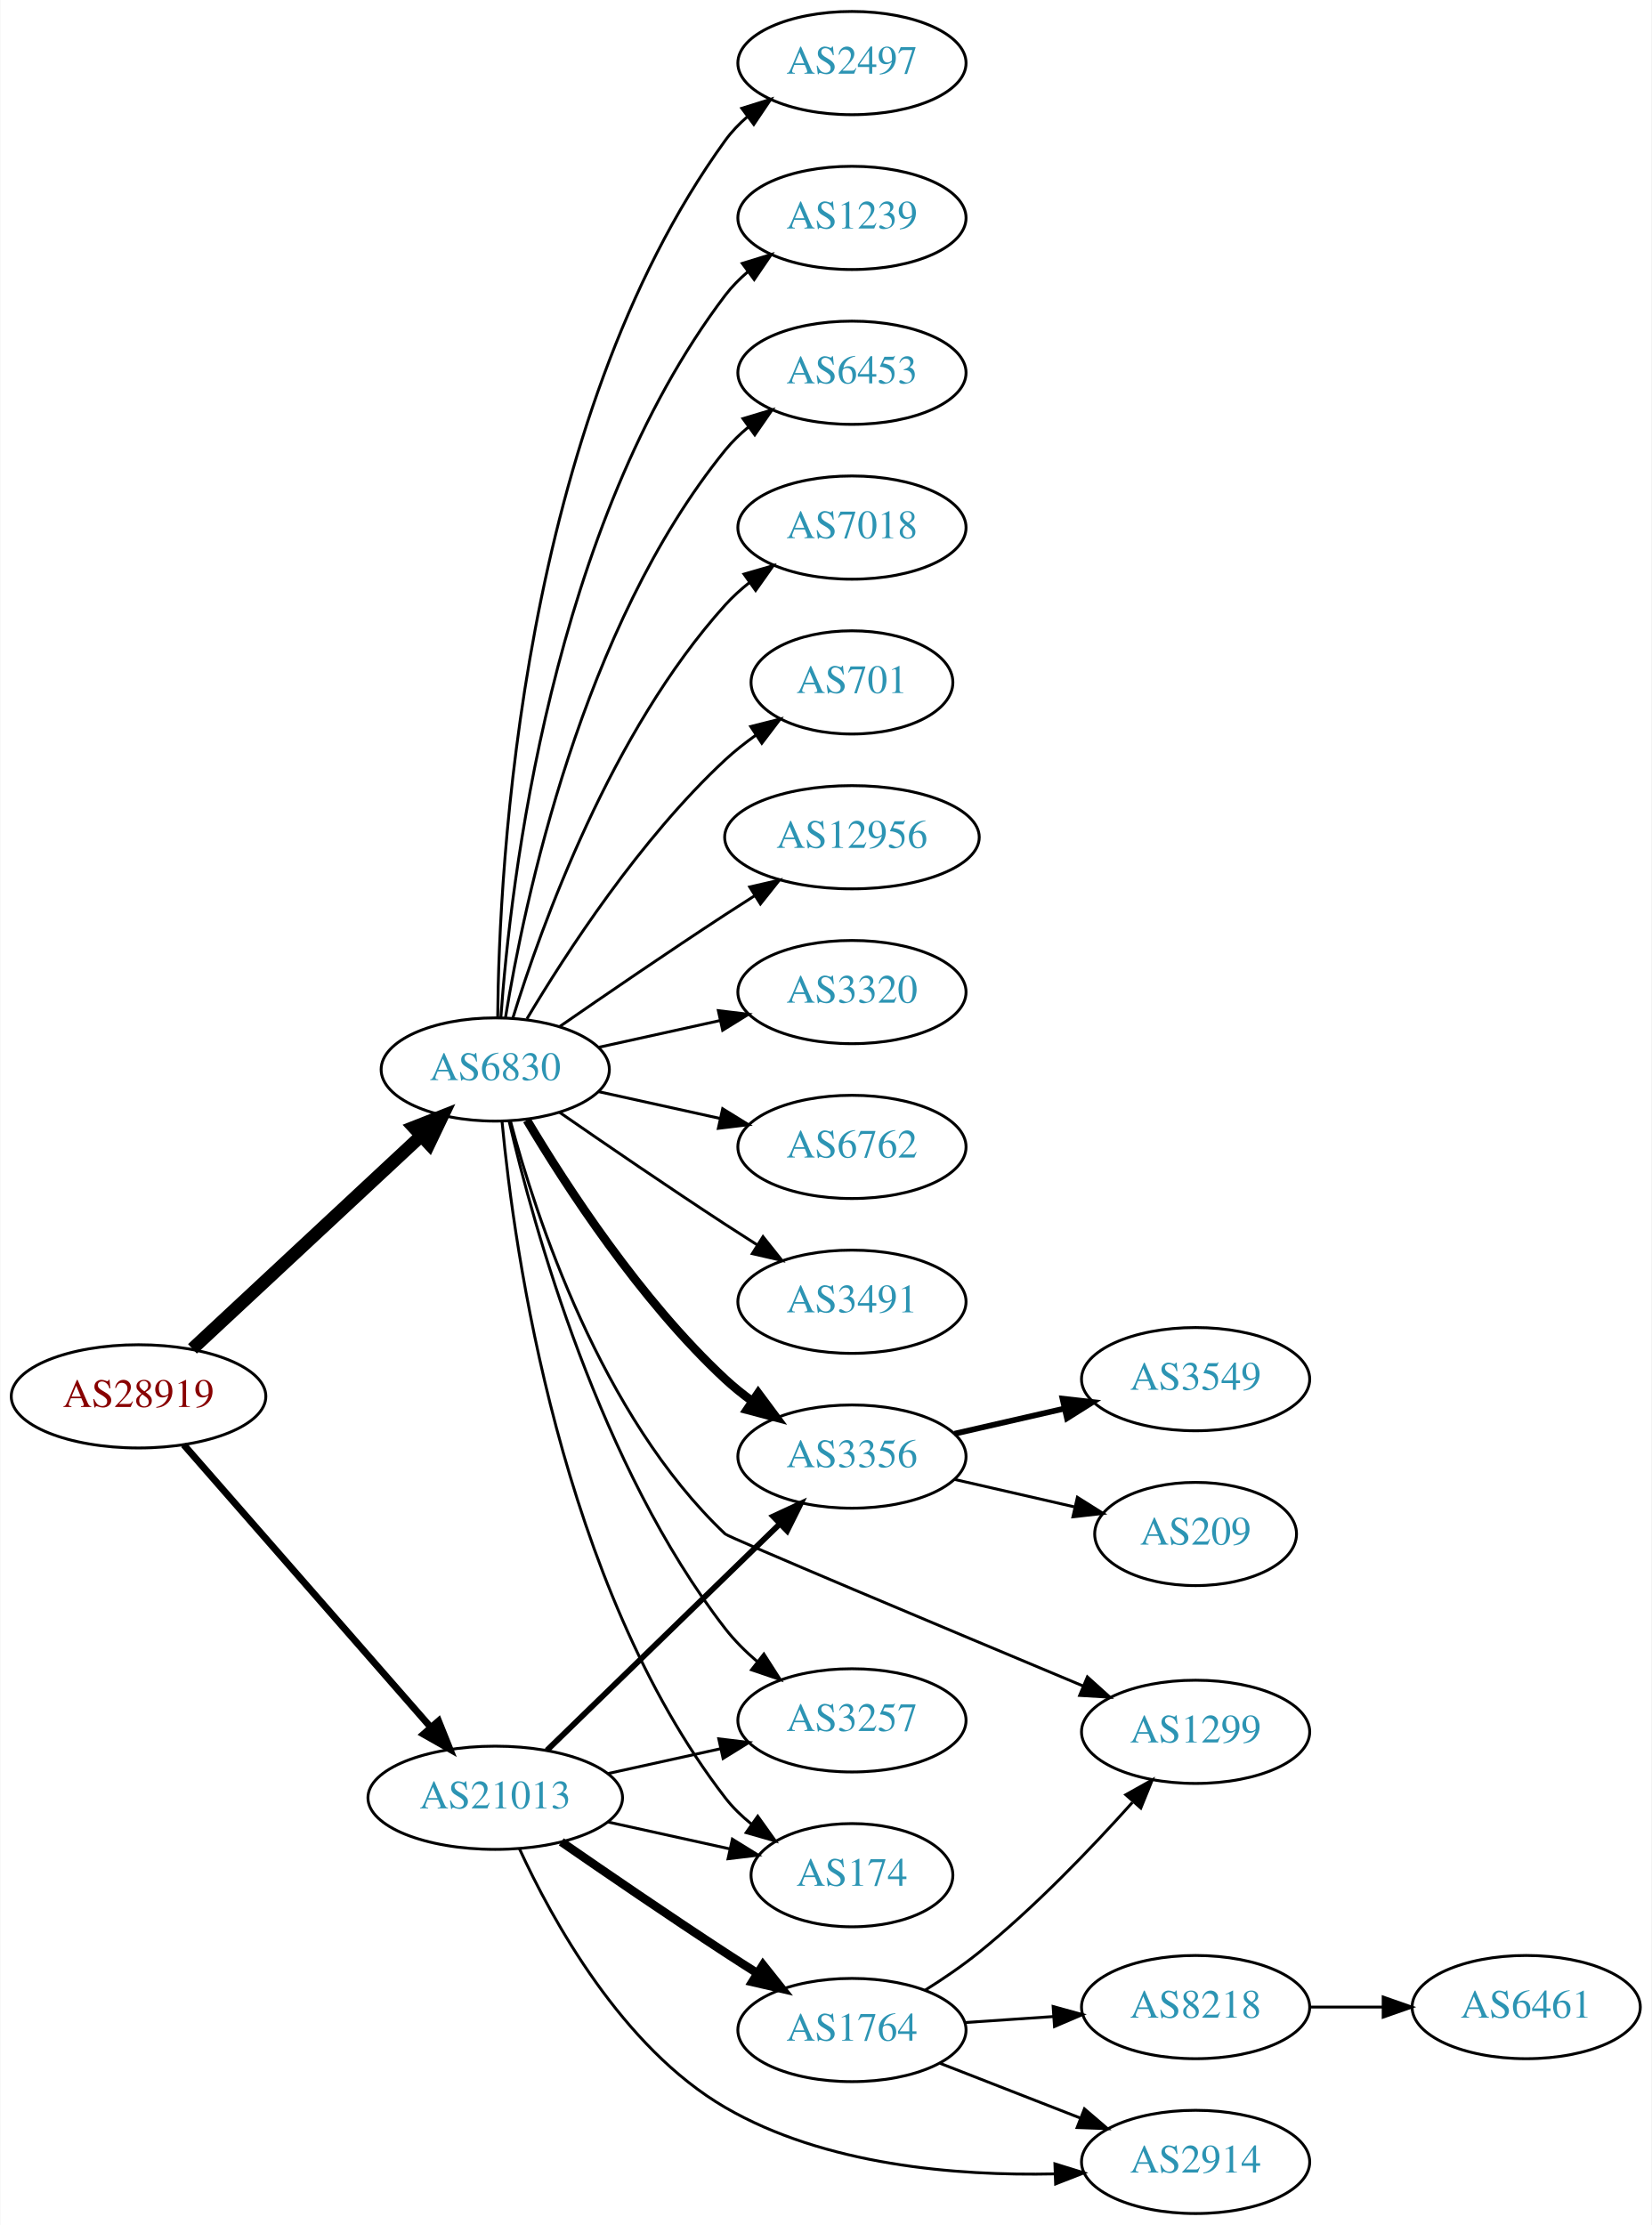
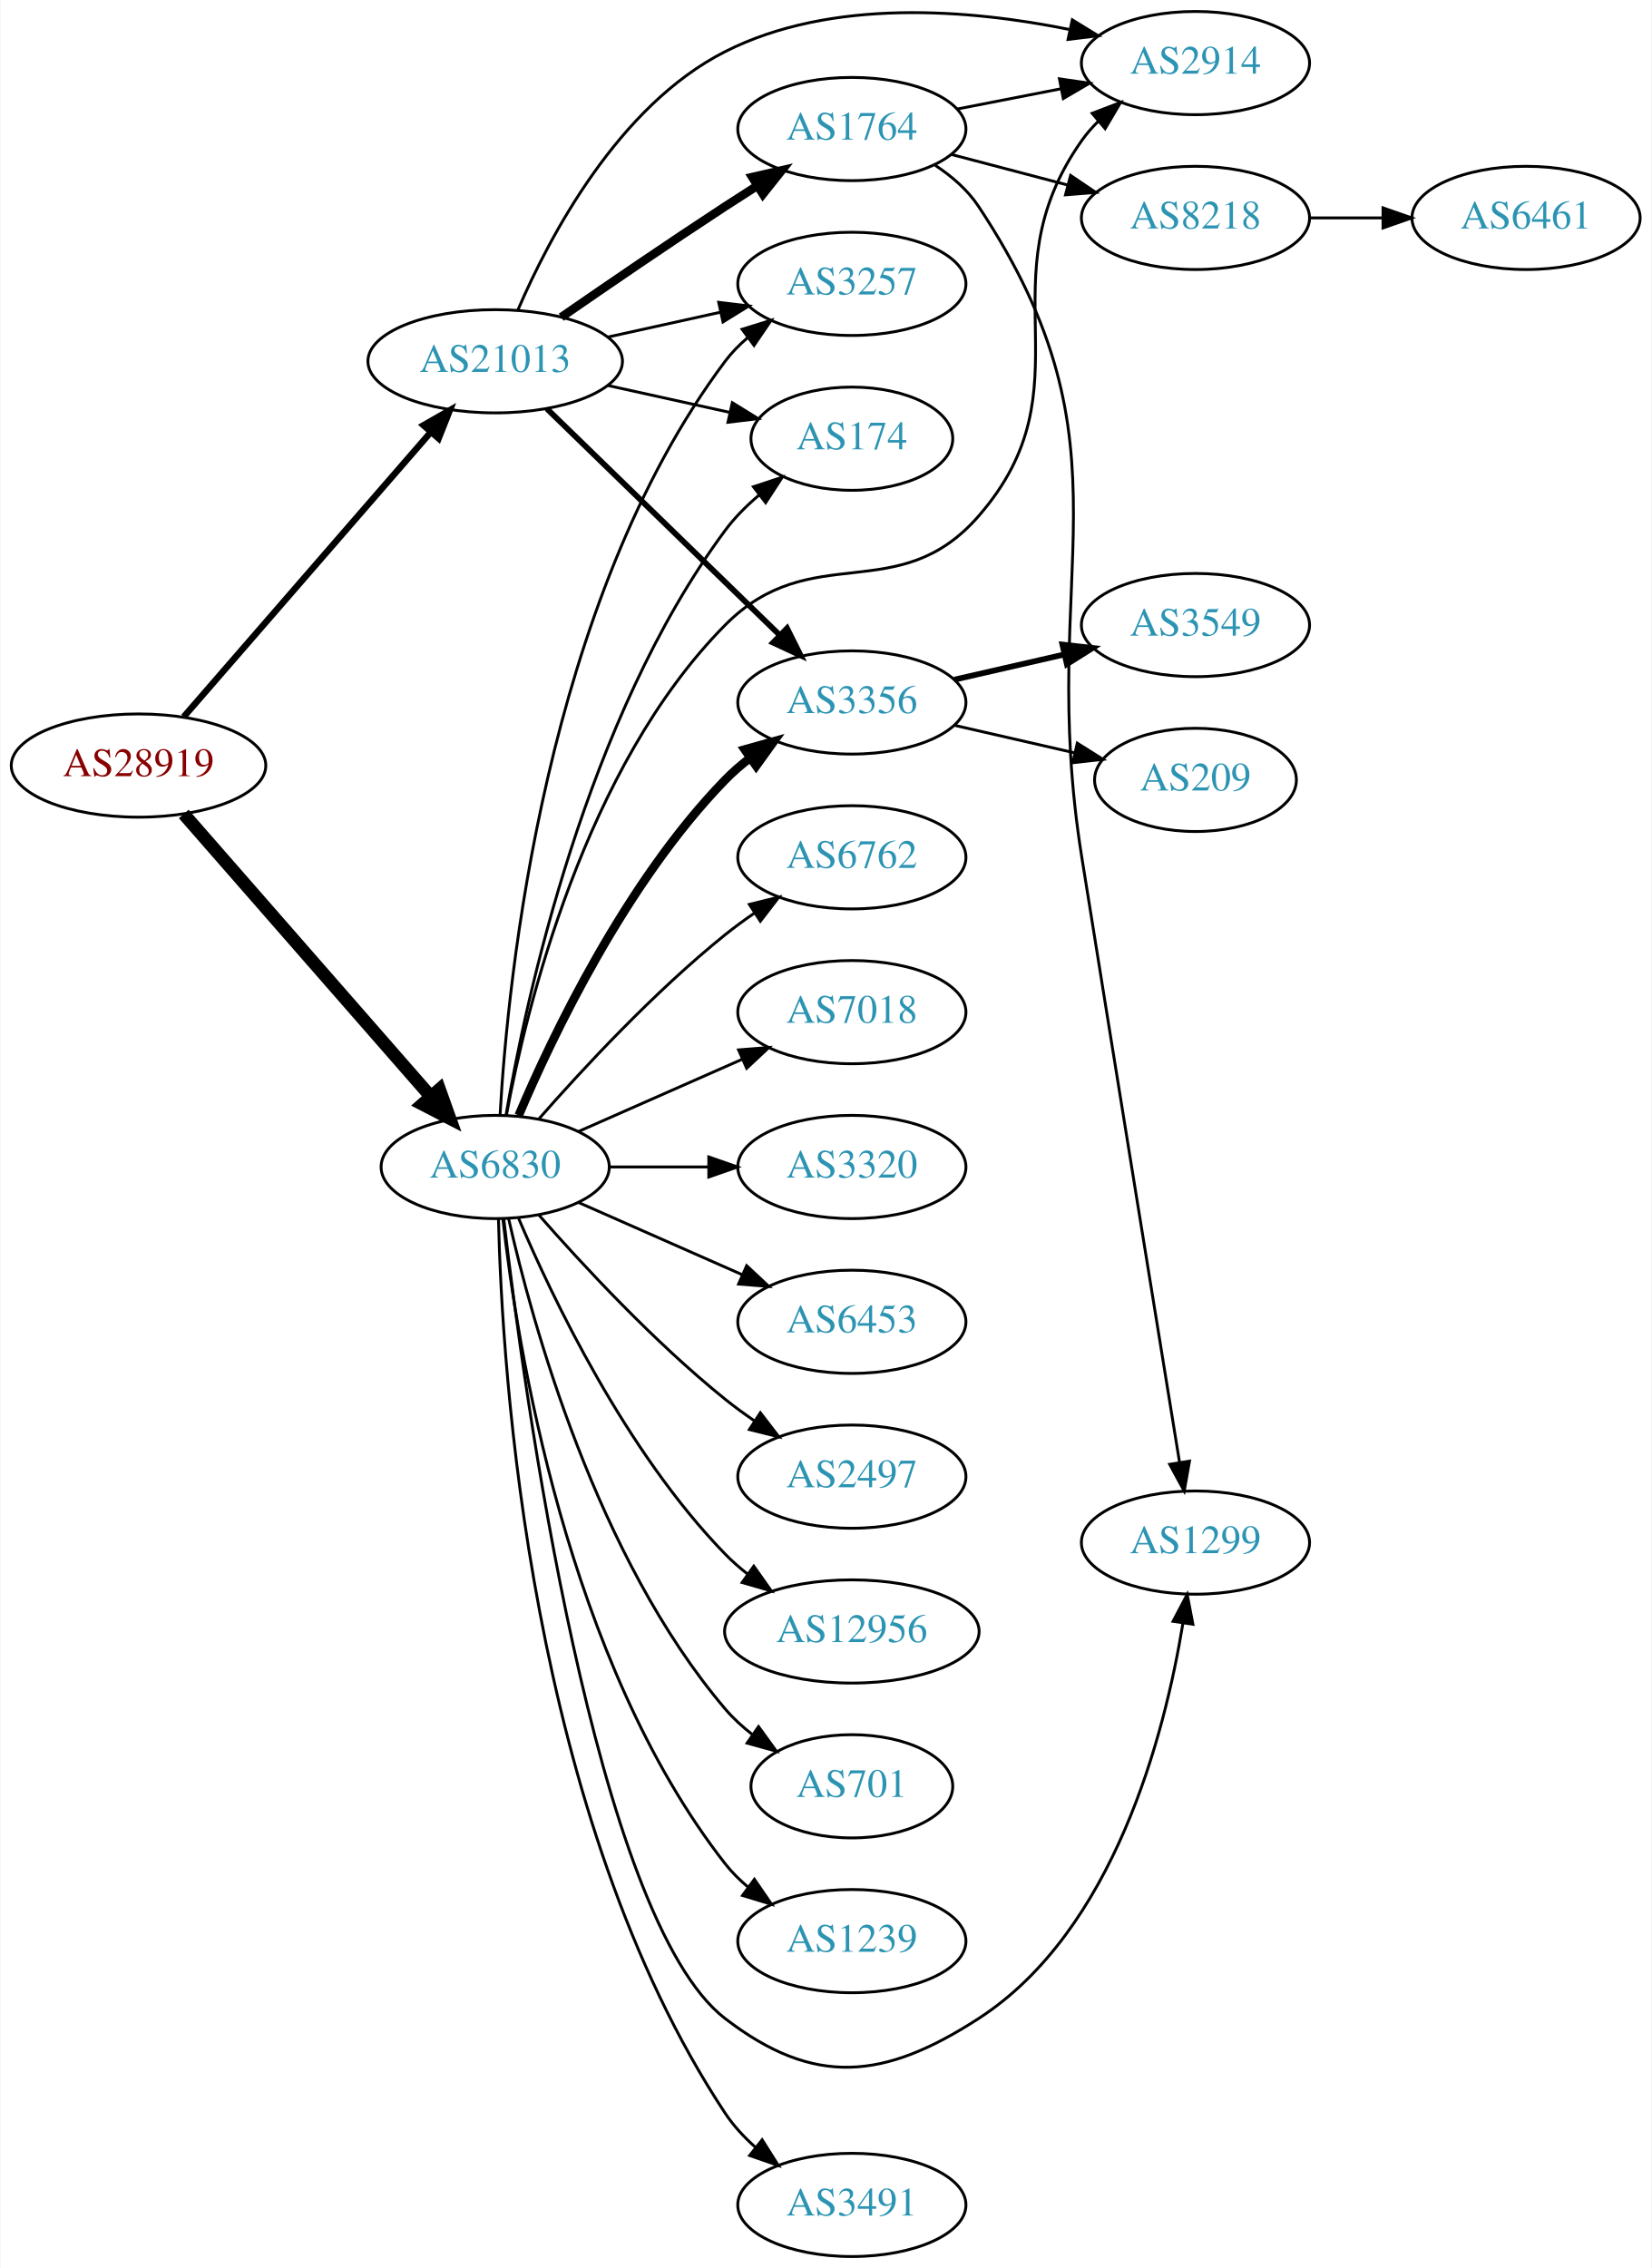
- <svg xmlns="http://www.w3.org/2000/svg" xmlns:xlink="http://www.w3.org/1999/xlink" width="576pt" height="776pt" viewBox="0.00 0.00 575.76 776.00">
-   <g id="graph0" class="graph" transform="scale(1 1) rotate(0) translate(4 772)">
-     <polygon fill="white" stroke="none" points="-4,4 -4,-772 571.762,-772 571.762,4 -4,4" />
+ <svg xmlns="http://www.w3.org/2000/svg" xmlns:xlink="http://www.w3.org/1999/xlink" width="576pt" height="791pt" viewBox="0.00 0.00 575.76 791.00">
+   <g id="graph0" class="graph" transform="scale(1 1) rotate(0) translate(4 787)">
+     <polygon fill="white" stroke="none" points="-4,4 -4,-787 571.762,-787 571.762,4 -4,4" />
    <g id="node1" class="node">
      <g id="a_node1">
        <a xlink:href="/asn/28919" xlink:title="AS28919 ~ Fischergries 2 [AT]">
-           <ellipse fill="#ffffff" stroke="black" cx="44.196" cy="-285" rx="44.393" ry="18" />
-           <text text-anchor="middle" x="44.196" y="-281.3" font-family="Times,serif" font-size="14.00" fill="#880000">AS28919</text>
+           <ellipse fill="#ffffff" stroke="black" cx="44.196" cy="-520" rx="44.393" ry="18" />
+           <text text-anchor="middle" x="44.196" y="-516.3" font-family="Times,serif" font-size="14.00" fill="#880000">AS28919</text>
        </a>
      </g>
    </g>
    <g id="node2" class="node">
      <g id="a_node2">
        <a xlink:href="/asn/6830" xlink:title="AS6830 ~ LGI-UPC [AT]">
-           <ellipse fill="#ffffff" stroke="black" cx="168.588" cy="-399" rx="39.794" ry="18" />
-           <text text-anchor="middle" x="168.588" y="-395.3" font-family="Times,serif" font-size="14.00" fill="#2c94b3">AS6830</text>
+           <ellipse fill="#ffffff" stroke="black" cx="168.588" cy="-380" rx="39.794" ry="18" />
+           <text text-anchor="middle" x="168.588" y="-376.3" font-family="Times,serif" font-size="14.00" fill="#2c94b3">AS6830</text>
        </a>
      </g>
    </g>
    <g id="edge1" class="edge">
-       <path fill="none" stroke="black" stroke-width="4.5" d="M62.993,-301.577C83.96,-321.106 118.931,-353.679 142.607,-375.731" />
-       <polygon fill="black" stroke="black" stroke-width="4.5" points="140.165,-378.838 150.166,-382.773 145.532,-373.075 140.165,-378.838" />
+       <path fill="none" stroke="black" stroke-width="4.5" d="M59.959,-503.113C81.37,-478.622 121.177,-433.088 145.918,-404.787" />
+       <polygon fill="black" stroke="black" stroke-width="4.5" points="149.155,-407.067 152.773,-396.947 143.226,-401.884 149.155,-407.067" />
    </g>
    <g id="node3" class="node">
      <g id="a_node3">
        <a xlink:href="/asn/21013" xlink:title="AS21013 ~ Wels, AT [AT]">
-           <ellipse fill="#ffffff" stroke="black" cx="168.588" cy="-145" rx="44.393" ry="18" />
-           <text text-anchor="middle" x="168.588" y="-141.3" font-family="Times,serif" font-size="14.00" fill="#2c94b3">AS21013</text>
+           <ellipse fill="#ffffff" stroke="black" cx="168.588" cy="-661" rx="44.393" ry="18" />
+           <text text-anchor="middle" x="168.588" y="-657.3" font-family="Times,serif" font-size="14.00" fill="#2c94b3">AS21013</text>
        </a>
      </g>
    </g>
    <g id="edge2" class="edge">
-       <path fill="none" stroke="black" stroke-width="2.4" d="M59.959,-268.113C81.37,-243.622 121.177,-198.088 145.918,-169.787" />
-       <polygon fill="black" stroke="black" stroke-width="2.4" points="148.826,-171.779 152.773,-161.947 143.556,-167.172 148.826,-171.779" />
+       <path fill="none" stroke="black" stroke-width="2.25" d="M59.959,-537.008C81.37,-561.674 121.177,-607.533 145.918,-636.036" />
+       <polygon fill="black" stroke="black" stroke-width="2.25" points="143.574,-638.674 152.773,-643.932 148.86,-634.086 143.574,-638.674" />
    </g>
    <g id="node4" class="node">
      <g id="a_node4">
-         <a xlink:href="/asn/2497" xlink:title="AS2497 ~ Internet Initiative Japan Inc. [JP]">
-           <ellipse fill="#ffffff" stroke="black" cx="292.98" cy="-750" rx="39.794" ry="18" />
-           <text text-anchor="middle" x="292.98" y="-746.3" font-family="Times,serif" font-size="14.00" fill="#2c94b3">AS2497</text>
+         <a xlink:href="/asn/6762" xlink:title="AS6762 ~ TELECOM ITALIA SPARKLE S.p.A. [IT]">
+           <ellipse fill="#ffffff" stroke="black" cx="292.98" cy="-488" rx="39.794" ry="18" />
+           <text text-anchor="middle" x="292.98" y="-484.3" font-family="Times,serif" font-size="14.00" fill="#2c94b3">AS6762</text>
        </a>
      </g>
    </g>
    <g id="edge3" class="edge">
-       <path fill="none" stroke="black" d="M169.44,-417.078C169.89,-469.561 177.542,-624.452 248.784,-723 250.986,-726.046 253.648,-728.825 256.555,-731.341" />
-       <polygon fill="black" stroke="black" points="254.57,-734.226 264.68,-737.392 258.751,-728.612 254.57,-734.226" />
+       <path fill="none" stroke="black" d="M183.74,-396.663C198.842,-413.894 223.963,-441.024 248.784,-461 252.04,-463.62 255.565,-466.192 259.149,-468.646" />
+       <polygon fill="black" stroke="black" points="257.237,-471.577 267.522,-474.121 261.068,-465.719 257.237,-471.577" />
    </g>
    <g id="node5" class="node">
      <g id="a_node5">
-         <a xlink:href="/asn/1239" xlink:title="AS1239 ~ Sprint [US]">
-           <ellipse fill="#ffffff" stroke="black" cx="292.98" cy="-696" rx="39.794" ry="18" />
-           <text text-anchor="middle" x="292.98" y="-692.3" font-family="Times,serif" font-size="14.00" fill="#2c94b3">AS1239</text>
+         <a xlink:href="/asn/7018" xlink:title="AS7018 ~ AT&amp;T Services, Inc. [US]">
+           <ellipse fill="#ffffff" stroke="black" cx="292.98" cy="-434" rx="39.794" ry="18" />
+           <text text-anchor="middle" x="292.98" y="-430.3" font-family="Times,serif" font-size="14.00" fill="#2c94b3">AS7018</text>
        </a>
      </g>
    </g>
    <g id="edge4" class="edge">
-       <path fill="none" stroke="black" d="M170.537,-417.036C173.823,-463.457 188.133,-589.007 248.784,-669 251.055,-671.995 253.763,-674.74 256.699,-677.235" />
-       <polygon fill="black" stroke="black" points="254.739,-680.138 264.864,-683.256 258.893,-674.504 254.739,-680.138" />
+       <path fill="none" stroke="black" d="M197.667,-392.389C214.615,-399.866 236.413,-409.483 254.782,-417.588" />
+       <polygon fill="black" stroke="black" points="253.47,-420.834 264.032,-421.669 256.296,-414.43 253.47,-420.834" />
    </g>
    <g id="node6" class="node">
      <g id="a_node6">
-         <a xlink:href="/asn/6453" xlink:title="AS6453 ~ TATA COMMUNICATIONS (AMERICA) INC [US]">
-           <ellipse fill="#ffffff" stroke="black" cx="292.98" cy="-642" rx="39.794" ry="18" />
-           <text text-anchor="middle" x="292.98" y="-638.3" font-family="Times,serif" font-size="14.00" fill="#2c94b3">AS6453</text>
+         <a xlink:href="/asn/3320" xlink:title="AS3320 ~ DTAG [DE]">
+           <ellipse fill="#ffffff" stroke="black" cx="292.98" cy="-380" rx="39.794" ry="18" />
+           <text text-anchor="middle" x="292.98" y="-376.3" font-family="Times,serif" font-size="14.00" fill="#2c94b3">AS3320</text>
        </a>
      </g>
    </g>
    <g id="edge5" class="edge">
-       <path fill="none" stroke="black" d="M172.169,-417.178C178.624,-456.997 198.695,-553.286 248.784,-615 251.153,-617.918 253.926,-620.612 256.903,-623.075" />
-       <polygon fill="black" stroke="black" points="254.978,-626.003 265.125,-629.052 259.094,-620.341 254.978,-626.003" />
+       <path fill="none" stroke="black" d="M208.314,-380C219.252,-380 231.303,-380 242.769,-380" />
+       <polygon fill="black" stroke="black" points="243.087,-383.5 253.087,-380 243.087,-376.5 243.087,-383.5" />
    </g>
    <g id="node7" class="node">
      <g id="a_node7">
-         <a xlink:href="/asn/7018" xlink:title="AS7018 ~ AT&amp;T Services, Inc. [US]">
-           <ellipse fill="#ffffff" stroke="black" cx="292.98" cy="-588" rx="39.794" ry="18" />
-           <text text-anchor="middle" x="292.98" y="-584.3" font-family="Times,serif" font-size="14.00" fill="#2c94b3">AS7018</text>
+         <a xlink:href="/asn/6453" xlink:title="AS6453 ~ TATA COMMUNICATIONS (AMERICA) INC [US]">
+           <ellipse fill="#ffffff" stroke="black" cx="292.98" cy="-326" rx="39.794" ry="18" />
+           <text text-anchor="middle" x="292.98" y="-322.3" font-family="Times,serif" font-size="14.00" fill="#2c94b3">AS6453</text>
        </a>
      </g>
    </g>
    <g id="edge6" class="edge">
-       <path fill="none" stroke="black" d="M174.726,-416.94C184.629,-448.979 208.966,-516.812 248.784,-561 251.3,-563.792 254.172,-566.401 257.211,-568.812" />
-       <polygon fill="black" stroke="black" points="255.34,-571.776 265.519,-574.715 259.394,-566.07 255.34,-571.776" />
+       <path fill="none" stroke="black" d="M197.667,-367.611C214.615,-360.134 236.413,-350.517 254.782,-342.412" />
+       <polygon fill="black" stroke="black" points="256.296,-345.57 264.032,-338.331 253.47,-339.166 256.296,-345.57" />
    </g>
    <g id="node8" class="node">
      <g id="a_node8">
-         <a xlink:href="/asn/701" xlink:title="AS701 ~ UUNET [US]">
-           <ellipse fill="#ffffff" stroke="black" cx="292.98" cy="-534" rx="35.194" ry="18" />
-           <text text-anchor="middle" x="292.98" y="-530.3" font-family="Times,serif" font-size="14.00" fill="#2c94b3">AS701</text>
+         <a xlink:href="/asn/2497" xlink:title="AS2497 ~ Internet Initiative Japan Inc. [JP]">
+           <ellipse fill="#ffffff" stroke="black" cx="292.98" cy="-272" rx="39.794" ry="18" />
+           <text text-anchor="middle" x="292.98" y="-268.3" font-family="Times,serif" font-size="14.00" fill="#2c94b3">AS2497</text>
        </a>
      </g>
    </g>
    <g id="edge7" class="edge">
-       <path fill="none" stroke="black" d="M179.634,-416.671C193.205,-439.472 219.137,-479.472 248.784,-507 252.081,-510.061 255.774,-512.972 259.575,-515.672" />
-       <polygon fill="black" stroke="black" points="257.686,-518.619 267.956,-521.22 261.549,-512.781 257.686,-518.619" />
+       <path fill="none" stroke="black" d="M183.74,-363.337C198.842,-346.106 223.963,-318.976 248.784,-299 252.04,-296.38 255.565,-293.808 259.149,-291.354" />
+       <polygon fill="black" stroke="black" points="261.068,-294.281 267.522,-285.879 257.237,-288.423 261.068,-294.281" />
    </g>
    <g id="node9" class="node">
      <g id="a_node9">
-         <a xlink:href="/asn/12956" xlink:title="AS12956 ~ TELXIUS [ES]">
-           <ellipse fill="#ffffff" stroke="black" cx="292.98" cy="-480" rx="44.393" ry="18" />
-           <text text-anchor="middle" x="292.98" y="-476.3" font-family="Times,serif" font-size="14.00" fill="#2c94b3">AS12956</text>
+         <a xlink:href="/asn/2914" xlink:title="AS2914 ~ NTT America, Inc. [US]">
+           <ellipse fill="#ffffff" stroke="black" cx="412.823" cy="-765" rx="39.794" ry="18" />
+           <text text-anchor="middle" x="412.823" y="-761.3" font-family="Times,serif" font-size="14.00" fill="#2c94b3">AS2914</text>
        </a>
      </g>
    </g>
    <g id="edge8" class="edge">
-       <path fill="none" stroke="black" d="M190.945,-413.901C206.796,-424.877 228.999,-440.079 248.784,-453 252.105,-455.169 255.587,-457.406 259.074,-459.621" />
-       <polygon fill="black" stroke="black" points="257.33,-462.66 267.656,-465.032 261.063,-456.738 257.33,-462.66" />
+       <path fill="none" stroke="black" d="M172.512,-398.117C179.355,-434.993 199.705,-519.467 248.784,-569 278.882,-599.376 309.093,-574.752 337.176,-607 376.831,-652.534 338.36,-688.668 373.176,-738 374.858,-740.382 376.82,-742.624 378.951,-744.719" />
+       <polygon fill="black" stroke="black" points="376.796,-747.48 386.692,-751.264 381.315,-742.135 376.796,-747.48" />
    </g>
    <g id="node10" class="node">
      <g id="a_node10">
-         <a xlink:href="/asn/3320" xlink:title="AS3320 ~ DTAG [DE]">
-           <ellipse fill="#ffffff" stroke="black" cx="292.98" cy="-426" rx="39.794" ry="18" />
-           <text text-anchor="middle" x="292.98" y="-422.3" font-family="Times,serif" font-size="14.00" fill="#2c94b3">AS3320</text>
+         <a xlink:href="/asn/12956" xlink:title="AS12956 ~ TELXIUS [ES]">
+           <ellipse fill="#ffffff" stroke="black" cx="292.98" cy="-218" rx="44.393" ry="18" />
+           <text text-anchor="middle" x="292.98" y="-214.3" font-family="Times,serif" font-size="14.00" fill="#2c94b3">AS12956</text>
        </a>
      </g>
    </g>
    <g id="edge9" class="edge">
-       <path fill="none" stroke="black" d="M204.661,-406.737C217.848,-409.646 233.028,-412.995 246.994,-416.076" />
-       <polygon fill="black" stroke="black" points="246.383,-419.525 256.903,-418.262 247.891,-412.69 246.383,-419.525" />
+       <path fill="none" stroke="black" d="M176.779,-362.025C188.546,-334.318 214.12,-280.652 248.784,-245 251.2,-242.515 253.889,-240.158 256.71,-237.949" />
+       <polygon fill="black" stroke="black" points="258.774,-240.775 264.894,-232.127 254.717,-235.071 258.774,-240.775" />
    </g>
    <g id="node11" class="node">
      <g id="a_node11">
-         <a xlink:href="/asn/3257" xlink:title="AS3257 ~ GTT [DE]">
-           <ellipse fill="#ffffff" stroke="black" cx="292.98" cy="-172" rx="39.794" ry="18" />
-           <text text-anchor="middle" x="292.98" y="-168.3" font-family="Times,serif" font-size="14.00" fill="#2c94b3">AS3257</text>
+         <a xlink:href="/asn/701" xlink:title="AS701 ~ UUNET [US]">
+           <ellipse fill="#ffffff" stroke="black" cx="292.98" cy="-164" rx="35.194" ry="18" />
+           <text text-anchor="middle" x="292.98" y="-160.3" font-family="Times,serif" font-size="14.00" fill="#2c94b3">AS701</text>
        </a>
      </g>
    </g>
    <g id="edge10" class="edge">
-       <path fill="none" stroke="black" d="M173.433,-380.934C181.91,-344.407 205.015,-260.455 248.784,-204 251.99,-199.865 255.864,-196.006 259.958,-192.501" />
-       <polygon fill="black" stroke="black" points="262.27,-195.137 267.988,-186.217 257.956,-189.624 262.27,-195.137" />
+       <path fill="none" stroke="black" d="M173.282,-361.925C181.422,-325.852 203.855,-243.86 248.784,-191 251.555,-187.74 254.821,-184.748 258.296,-182.039" />
+       <polygon fill="black" stroke="black" points="260.432,-184.818 266.65,-176.239 256.44,-179.068 260.432,-184.818" />
    </g>
    <g id="node12" class="node">
      <g id="a_node12">
-         <a xlink:href="/asn/3356" xlink:title="AS3356 ~ Level 3 Parent, LLC [US]">
-           <ellipse fill="#ffffff" stroke="black" cx="292.98" cy="-264" rx="39.794" ry="18" />
-           <text text-anchor="middle" x="292.98" y="-260.3" font-family="Times,serif" font-size="14.00" fill="#2c94b3">AS3356</text>
+         <a xlink:href="/asn/1239" xlink:title="AS1239 ~ Sprint [US]">
+           <ellipse fill="#ffffff" stroke="black" cx="292.98" cy="-110" rx="39.794" ry="18" />
+           <text text-anchor="middle" x="292.98" y="-106.3" font-family="Times,serif" font-size="14.00" fill="#2c94b3">AS1239</text>
        </a>
      </g>
    </g>
    <g id="edge11" class="edge">
-       <path fill="none" stroke="black" stroke-width="3" d="M179.634,-381.329C193.205,-358.528 219.137,-318.528 248.784,-291 251.691,-288.301 254.904,-285.72 258.228,-283.297" />
-       <polygon fill="black" stroke="black" stroke-width="3" points="260.287,-286.13 266.606,-277.625 256.363,-280.333 260.287,-286.13" />
+       <path fill="none" stroke="black" d="M171.268,-361.871C176.098,-318.632 193.439,-207.784 248.784,-137 251.099,-134.039 253.836,-131.317 256.791,-128.836" />
+       <polygon fill="black" stroke="black" points="258.985,-131.568 264.982,-122.835 254.847,-125.922 258.985,-131.568" />
    </g>
    <g id="node13" class="node">
      <g id="a_node13">
-         <a xlink:href="/asn/6762" xlink:title="AS6762 ~ TELECOM ITALIA SPARKLE S.p.A. [IT]">
-           <ellipse fill="#ffffff" stroke="black" cx="292.98" cy="-372" rx="39.794" ry="18" />
-           <text text-anchor="middle" x="292.98" y="-368.3" font-family="Times,serif" font-size="14.00" fill="#2c94b3">AS6762</text>
+         <a xlink:href="/asn/3491" xlink:title="AS3491 ~ PCCW Global, Inc. [US]">
+           <ellipse fill="#ffffff" stroke="black" cx="292.98" cy="-18" rx="39.794" ry="18" />
+           <text text-anchor="middle" x="292.98" y="-14.3" font-family="Times,serif" font-size="14.00" fill="#2c94b3">AS3491</text>
        </a>
      </g>
    </g>
    <g id="edge12" class="edge">
-       <path fill="none" stroke="black" d="M204.661,-391.263C217.848,-388.354 233.028,-385.005 246.994,-381.924" />
-       <polygon fill="black" stroke="black" points="247.891,-385.31 256.903,-379.738 246.383,-378.475 247.891,-385.31" />
+       <path fill="none" stroke="black" d="M169.729,-361.86C170.962,-309.148 180.527,-153.197 248.784,-50 251.671,-45.636 255.365,-41.649 259.374,-38.082" />
+       <polygon fill="black" stroke="black" points="261.688,-40.714 267.343,-31.755 257.335,-35.232 261.688,-40.714" />
    </g>
    <g id="node14" class="node">
      <g id="a_node14">
-         <a xlink:href="/asn/3491" xlink:title="AS3491 ~ PCCW Global, Inc. [US]">
-           <ellipse fill="#ffffff" stroke="black" cx="292.98" cy="-318" rx="39.794" ry="18" />
-           <text text-anchor="middle" x="292.98" y="-314.3" font-family="Times,serif" font-size="14.00" fill="#2c94b3">AS3491</text>
+         <a xlink:href="/asn/3356" xlink:title="AS3356 ~ Level 3 Parent, LLC [US]">
+           <ellipse fill="#ffffff" stroke="black" cx="292.98" cy="-542" rx="39.794" ry="18" />
+           <text text-anchor="middle" x="292.98" y="-538.3" font-family="Times,serif" font-size="14.00" fill="#2c94b3">AS3356</text>
        </a>
      </g>
    </g>
    <g id="edge13" class="edge">
-       <path fill="none" stroke="black" d="M190.945,-384.099C206.796,-373.123 228.999,-357.921 248.784,-345 252.366,-342.661 256.137,-340.241 259.897,-337.856" />
-       <polygon fill="black" stroke="black" points="261.959,-340.693 268.558,-332.404 258.23,-334.769 261.959,-340.693" />
+       <path fill="none" stroke="black" stroke-width="3" d="M176.779,-397.975C188.546,-425.682 214.12,-479.348 248.784,-515 251.404,-517.695 254.345,-520.239 257.428,-522.608" />
+       <polygon fill="black" stroke="black" stroke-width="3" points="255.594,-525.597 265.796,-528.455 259.603,-519.859 255.594,-525.597" />
    </g>
    <g id="node15" class="node">
      <g id="a_node15">
-         <a xlink:href="/asn/174" xlink:title="AS174 ~ Cogent Communications [US]">
-           <ellipse fill="#ffffff" stroke="black" cx="292.98" cy="-118" rx="35.194" ry="18" />
-           <text text-anchor="middle" x="292.98" y="-114.3" font-family="Times,serif" font-size="14.00" fill="#2c94b3">AS174</text>
+         <a xlink:href="/asn/3257" xlink:title="AS3257 ~ GTT [DE]">
+           <ellipse fill="#ffffff" stroke="black" cx="292.98" cy="-688" rx="39.794" ry="18" />
+           <text text-anchor="middle" x="292.98" y="-684.3" font-family="Times,serif" font-size="14.00" fill="#2c94b3">AS3257</text>
        </a>
      </g>
    </g>
    <g id="edge14" class="edge">
-       <path fill="none" stroke="black" d="M170.969,-380.724C175.187,-336.026 191.36,-219.419 248.784,-145 251.398,-141.613 254.566,-138.542 257.986,-135.788" />
-       <polygon fill="black" stroke="black" points="260.124,-138.563 266.28,-129.94 256.091,-132.842 260.124,-138.563" />
+       <path fill="none" stroke="black" d="M170.283,-398.063C172.971,-445.78 185.991,-577.264 248.784,-661 251.039,-664.007 253.736,-666.76 256.666,-669.26" />
+       <polygon fill="black" stroke="black" points="254.7,-672.159 264.822,-675.288 258.86,-666.53 254.7,-672.159" />
    </g>
    <g id="node16" class="node">
      <g id="a_node16">
+         <a xlink:href="/asn/174" xlink:title="AS174 ~ Cogent Communications [US]">
+           <ellipse fill="#ffffff" stroke="black" cx="292.98" cy="-634" rx="35.194" ry="18" />
+           <text text-anchor="middle" x="292.98" y="-630.3" font-family="Times,serif" font-size="14.00" fill="#2c94b3">AS174</text>
+         </a>
+       </g>
+     </g>
+     <g id="edge15" class="edge">
+       <path fill="none" stroke="black" d="M172.354,-398.084C179.228,-438.231 200.167,-536.419 248.784,-602 252.119,-606.498 256.264,-610.646 260.655,-614.36" />
+       <polygon fill="black" stroke="black" points="258.646,-617.231 268.705,-620.56 262.918,-611.685 258.646,-617.231" />
+     </g>
+     <g id="node17" class="node">
+       <g id="a_node17">
        <a xlink:href="/asn/1299" xlink:title="AS1299 ~ Telia Carrier [EU]">
-           <ellipse fill="#ffffff" stroke="black" cx="412.823" cy="-168" rx="39.794" ry="18" />
-           <text text-anchor="middle" x="412.823" y="-164.3" font-family="Times,serif" font-size="14.00" fill="#2c94b3">AS1299</text>
-         </a>
-       </g>
-     </g>
-     <g id="edge15" class="edge">
-       <path fill="none" stroke="black" d="M173.916,-380.924C182.653,-348.058 205.37,-278.117 248.784,-237 250.004,-235.845 325.699,-204.044 373.508,-184.023" />
-       <polygon fill="black" stroke="black" points="375.086,-187.157 382.959,-180.067 372.383,-180.7 375.086,-187.157" />
+           <ellipse fill="#ffffff" stroke="black" cx="412.823" cy="-249" rx="39.794" ry="18" />
+           <text text-anchor="middle" x="412.823" y="-245.3" font-family="Times,serif" font-size="14.00" fill="#2c94b3">AS1299</text>
+         </a>
+       </g>
+     </g>
+     <g id="edge16" class="edge">
+       <path fill="none" stroke="black" d="M171.579,-361.865C178.469,-302.817 203.399,-117.869 248.784,-83 279.937,-59.066 304.189,-61.665 337.176,-83 384.47,-113.588 402.093,-182.055 408.436,-220.825" />
+       <polygon fill="black" stroke="black" points="405.004,-221.542 409.941,-230.916 411.927,-220.509 405.004,-221.542" />
+     </g>
+     <g id="edge22" class="edge">
+       <path fill="none" stroke="black" d="M176.513,-678.902C187.465,-704.374 211.452,-750.082 248.784,-769 285.978,-787.848 334.332,-783.687 368.699,-776.753" />
+       <polygon fill="black" stroke="black" points="369.861,-780.082 378.888,-774.534 368.372,-773.242 369.861,-780.082" />
    </g>
    <g id="edge20" class="edge">
-       <path fill="none" stroke="black" d="M207.978,-153.469C220.369,-156.202 234.216,-159.257 247.036,-162.085" />
-       <polygon fill="black" stroke="black" points="246.532,-165.558 257.051,-164.295 248.04,-158.722 246.532,-165.558" />
+       <path fill="none" stroke="black" stroke-width="2" d="M186.606,-644.454C207.706,-623.939 243.809,-588.836 267.784,-565.526" />
+       <polygon fill="black" stroke="black" stroke-width="2" points="270.377,-567.886 275.107,-558.406 265.497,-562.868 270.377,-567.886" />
    </g>
    <g id="edge21" class="edge">
-       <path fill="none" stroke="black" stroke-width="2" d="M186.606,-161.546C207.706,-182.061 243.809,-217.164 267.784,-240.474" />
-       <polygon fill="black" stroke="black" stroke-width="2" points="265.497,-243.132 275.107,-247.594 270.377,-238.114 265.497,-243.132" />
+       <path fill="none" stroke="black" d="M207.978,-669.469C220.369,-672.202 234.216,-675.257 247.036,-678.085" />
+       <polygon fill="black" stroke="black" points="246.532,-681.558 257.051,-680.295 248.04,-674.722 246.532,-681.558" />
    </g>
    <g id="edge19" class="edge">
-       <path fill="none" stroke="black" d="M207.978,-136.531C221.386,-133.573 236.497,-130.24 250.17,-127.224" />
-       <polygon fill="black" stroke="black" points="251.281,-130.563 260.292,-124.99 249.773,-123.727 251.281,-130.563" />
+       <path fill="none" stroke="black" d="M207.978,-652.531C221.386,-649.573 236.497,-646.24 250.17,-643.224" />
+       <polygon fill="black" stroke="black" points="251.281,-646.563 260.292,-640.99 249.773,-639.727 251.281,-646.563" />
+     </g>
+     <g id="node20" class="node">
+       <g id="a_node20">
+         <a xlink:href="/asn/1764" xlink:title="AS1764 ~ NEXTLAYER-AS [AT]">
+           <ellipse fill="#ffffff" stroke="black" cx="292.98" cy="-742" rx="39.794" ry="18" />
+           <text text-anchor="middle" x="292.98" y="-738.3" font-family="Times,serif" font-size="14.00" fill="#2c94b3">AS1764</text>
+         </a>
+       </g>
+     </g>
+     <g id="edge23" class="edge">
+       <path fill="none" stroke="black" stroke-width="3" d="M191.619,-676.367C207.421,-687.305 229.278,-702.261 248.784,-715 252.366,-717.339 256.137,-719.759 259.897,-722.144" />
+       <polygon fill="black" stroke="black" stroke-width="3" points="258.23,-725.231 268.558,-727.596 261.959,-719.307 258.23,-725.231" />
+     </g>
+     <g id="node18" class="node">
+       <g id="a_node18">
+         <a xlink:href="/asn/3549" xlink:title="AS3549 ~ Level 3 Parent, LLC [US]">
+           <ellipse fill="#ffffff" stroke="black" cx="412.823" cy="-569" rx="39.794" ry="18" />
+           <text text-anchor="middle" x="412.823" y="-565.3" font-family="Times,serif" font-size="14.00" fill="#2c94b3">AS3549</text>
+         </a>
+       </g>
+     </g>
+     <g id="edge17" class="edge">
+       <path fill="none" stroke="black" stroke-width="2" d="M328.7,-549.955C340.7,-552.704 354.32,-555.825 367.013,-558.733" />
+       <polygon fill="black" stroke="black" stroke-width="2" points="366.415,-562.187 376.945,-561.009 367.979,-555.364 366.415,-562.187" />
    </g>
    <g id="node19" class="node">
      <g id="a_node19">
-         <a xlink:href="/asn/1764" xlink:title="AS1764 ~ NEXTLAYER-AS [AT]">
-           <ellipse fill="#ffffff" stroke="black" cx="292.98" cy="-64" rx="39.794" ry="18" />
-           <text text-anchor="middle" x="292.98" y="-60.3" font-family="Times,serif" font-size="14.00" fill="#2c94b3">AS1764</text>
+         <a xlink:href="/asn/209" xlink:title="AS209 ~ CenturyLink Communications, LLC [US]">
+           <ellipse fill="#ffffff" stroke="black" cx="412.823" cy="-515" rx="35.194" ry="18" />
+           <text text-anchor="middle" x="412.823" y="-511.3" font-family="Times,serif" font-size="14.00" fill="#2c94b3">AS209</text>
        </a>
      </g>
    </g>
    <g id="edge18" class="edge">
-       <path fill="none" stroke="black" stroke-width="3" d="M191.619,-129.633C207.421,-118.695 229.278,-103.739 248.784,-91 252.366,-88.661 256.137,-86.241 259.897,-83.856" />
-       <polygon fill="black" stroke="black" stroke-width="3" points="261.959,-86.693 268.558,-78.404 258.23,-80.769 261.959,-86.693" />
-     </g>
-     <g id="node20" class="node">
-       <g id="a_node20">
-         <a xlink:href="/asn/2914" xlink:title="AS2914 ~ NTT America, Inc. [US]">
-           <ellipse fill="#ffffff" stroke="black" cx="412.823" cy="-18" rx="39.794" ry="18" />
-           <text text-anchor="middle" x="412.823" y="-14.3" font-family="Times,serif" font-size="14.00" fill="#2c94b3">AS2914</text>
-         </a>
-       </g>
-     </g>
-     <g id="edge22" class="edge">
-       <path fill="none" stroke="black" d="M177.01,-127.247C188.426,-102.395 212.813,-57.934 248.784,-37 283.493,-16.801 329.394,-13.083 363.647,-13.822" />
-       <polygon fill="black" stroke="black" points="363.761,-17.328 373.878,-14.181 364.007,-10.332 363.761,-17.328" />
-     </g>
-     <g id="node17" class="node">
-       <g id="a_node17">
-         <a xlink:href="/asn/3549" xlink:title="AS3549 ~ Level 3 Parent, LLC [US]">
-           <ellipse fill="#ffffff" stroke="black" cx="412.823" cy="-291" rx="39.794" ry="18" />
-           <text text-anchor="middle" x="412.823" y="-287.3" font-family="Times,serif" font-size="14.00" fill="#2c94b3">AS3549</text>
-         </a>
-       </g>
-     </g>
-     <g id="edge16" class="edge">
-       <path fill="none" stroke="black" stroke-width="2" d="M328.7,-271.955C340.7,-274.704 354.32,-277.825 367.013,-280.733" />
-       <polygon fill="black" stroke="black" stroke-width="2" points="366.415,-284.187 376.945,-283.009 367.979,-277.364 366.415,-284.187" />
-     </g>
-     <g id="node18" class="node">
-       <g id="a_node18">
-         <a xlink:href="/asn/209" xlink:title="AS209 ~ CenturyLink Communications, LLC [US]">
-           <ellipse fill="#ffffff" stroke="black" cx="412.823" cy="-237" rx="35.194" ry="18" />
-           <text text-anchor="middle" x="412.823" y="-233.3" font-family="Times,serif" font-size="14.00" fill="#2c94b3">AS209</text>
-         </a>
-       </g>
-     </g>
-     <g id="edge17" class="edge">
-       <path fill="none" stroke="black" d="M328.7,-256.045C341.792,-253.045 356.814,-249.604 370.455,-246.478" />
-       <polygon fill="black" stroke="black" points="371.597,-249.807 380.562,-244.162 370.033,-242.984 371.597,-249.807" />
-     </g>
-     <g id="edge23" class="edge">
-       <path fill="none" stroke="black" d="M318.452,-77.863C324.762,-81.818 331.399,-86.33 337.176,-91 356.782,-106.847 376.53,-127.471 390.786,-143.385" />
-       <polygon fill="black" stroke="black" points="388.468,-146.048 397.71,-151.228 393.715,-141.415 388.468,-146.048" />
+       <path fill="none" stroke="black" d="M328.7,-534.045C341.792,-531.045 356.814,-527.604 370.455,-524.478" />
+       <polygon fill="black" stroke="black" points="371.597,-527.807 380.562,-522.162 370.033,-520.984 371.597,-527.807" />
+     </g>
+     <g id="edge25" class="edge">
+       <path fill="none" stroke="black" d="M329.657,-748.963C341.088,-751.194 353.91,-753.697 365.964,-756.049" />
+       <polygon fill="black" stroke="black" points="365.376,-759.501 375.861,-757.981 366.717,-752.63 365.376,-759.501" />
    </g>
    <g id="edge24" class="edge">
-       <path fill="none" stroke="black" d="M323.717,-52.392C338.511,-46.617 356.588,-39.561 372.51,-33.346" />
-       <polygon fill="black" stroke="black" points="374.053,-36.501 382.096,-29.604 371.508,-29.98 374.053,-36.501" />
+       <path fill="none" stroke="black" d="M322.067,-729.335C327.872,-725.506 333.369,-720.752 337.176,-715 393.56,-629.821 357.024,-588.865 373.176,-488 385.396,-411.7 399.995,-321.731 407.255,-277.075" />
+       <polygon fill="black" stroke="black" points="410.745,-277.418 408.896,-266.986 403.836,-276.294 410.745,-277.418" />
    </g>
    <g id="node21" class="node">
      <g id="a_node21">
        <a xlink:href="/asn/8218" xlink:title="AS8218 ~ legacy Neotelecoms [FR]">
-           <ellipse fill="#ffffff" stroke="black" cx="412.823" cy="-72" rx="39.794" ry="18" />
-           <text text-anchor="middle" x="412.823" y="-68.3" font-family="Times,serif" font-size="14.00" fill="#2c94b3">AS8218</text>
-         </a>
-       </g>
-     </g>
-     <g id="edge25" class="edge">
-       <path fill="none" stroke="black" d="M332.24,-66.597C342.12,-67.268 352.886,-67.999 363.216,-68.7" />
-       <polygon fill="black" stroke="black" points="363.137,-72.203 373.352,-69.388 363.612,-65.219 363.137,-72.203" />
+           <ellipse fill="#ffffff" stroke="black" cx="412.823" cy="-711" rx="39.794" ry="18" />
+           <text text-anchor="middle" x="412.823" y="-707.3" font-family="Times,serif" font-size="14.00" fill="#2c94b3">AS8218</text>
+         </a>
+       </g>
+     </g>
+     <g id="edge26" class="edge">
+       <path fill="none" stroke="black" d="M327.749,-733.117C340.323,-729.809 354.778,-726.006 368.116,-722.498" />
+       <polygon fill="black" stroke="black" points="369.269,-725.814 378.049,-719.885 367.488,-719.044 369.269,-725.814" />
    </g>
    <g id="node22" class="node">
      <g id="a_node22">
        <a xlink:href="/asn/6461" xlink:title="AS6461 ~ Zayo Bandwidth [US]">
-           <ellipse fill="#ffffff" stroke="black" cx="528.116" cy="-72" rx="39.794" ry="18" />
-           <text text-anchor="middle" x="528.116" y="-68.3" font-family="Times,serif" font-size="14.00" fill="#2c94b3">AS6461</text>
-         </a>
-       </g>
-     </g>
-     <g id="edge26" class="edge">
-       <path fill="none" stroke="black" d="M452.495,-72C460.698,-72 469.462,-72 477.994,-72" />
-       <polygon fill="black" stroke="black" points="478.233,-75.5 488.233,-72 478.233,-68.5 478.233,-75.5" />
+           <ellipse fill="#ffffff" stroke="black" cx="528.116" cy="-711" rx="39.794" ry="18" />
+           <text text-anchor="middle" x="528.116" y="-707.3" font-family="Times,serif" font-size="14.00" fill="#2c94b3">AS6461</text>
+         </a>
+       </g>
+     </g>
+     <g id="edge27" class="edge">
+       <path fill="none" stroke="black" d="M452.495,-711C460.698,-711 469.462,-711 477.994,-711" />
+       <polygon fill="black" stroke="black" points="478.233,-714.5 488.233,-711 478.233,-707.5 478.233,-714.5" />
    </g>
  </g>
</svg>
